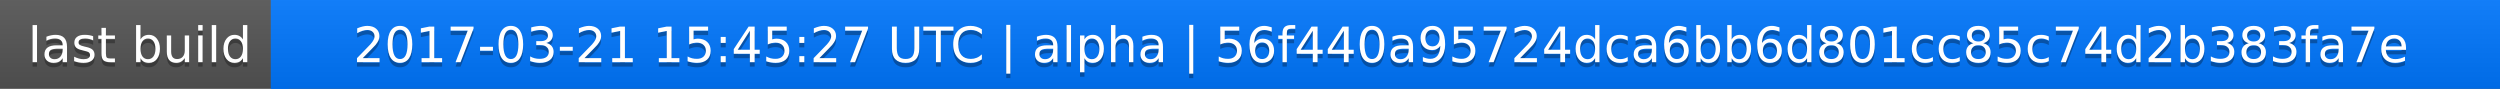
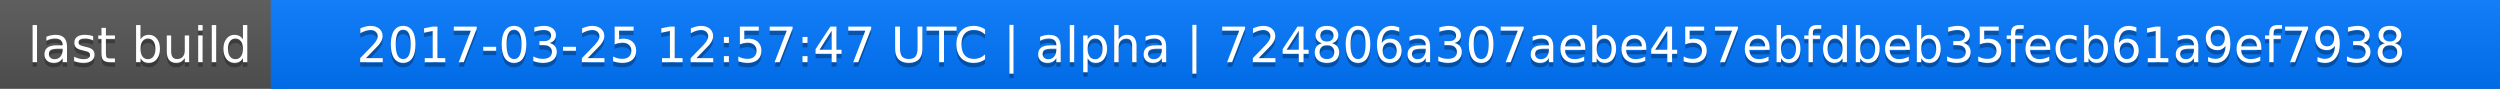
<svg xmlns="http://www.w3.org/2000/svg" width="563" height="20">
  <linearGradient id="a" x2="0" y2="100%">
    <stop offset="0" stop-color="#bbb" stop-opacity=".1" />
    <stop offset="1" stop-opacity=".1" />
  </linearGradient>
  <rect rx="0" width="563" height="20" fill="#555" />
  <rect rx="0" x="61" width="502" height="20" fill="#07f" />
  <path fill="#07f" d="M61 0h4v20h-4z" />
  <rect rx="0" width="563" height="20" fill="url(#a)" />
  <g fill="#fff" text-anchor="middle" font-family="DejaVu Sans,Verdana,Geneva,sans-serif" font-size="11">
    <text x="31.5" y="15" fill="#010101" fill-opacity=".3">last build</text>
    <text x="31.5" y="14">last build</text>
-     <text x="311" y="15" fill="#010101" fill-opacity=".3">2017-03-21 15:45:27 UTC | alpha | 56f440a95724dca6bb6d801cc85c74d2b383fa7e</text>
-     <text x="311" y="14">2017-03-21 15:45:27 UTC | alpha | 56f440a95724dca6bb6d801cc85c74d2b383fa7e</text>
+     <text x="311" y="15" fill="#010101" fill-opacity=".3">2017-03-25 12:57:47 UTC | alpha | 724806a307aebe457ebfdbeb35fecb61a9ef7938</text>
+     <text x="311" y="14">2017-03-25 12:57:47 UTC | alpha | 724806a307aebe457ebfdbeb35fecb61a9ef7938</text>
  </g>
</svg>
